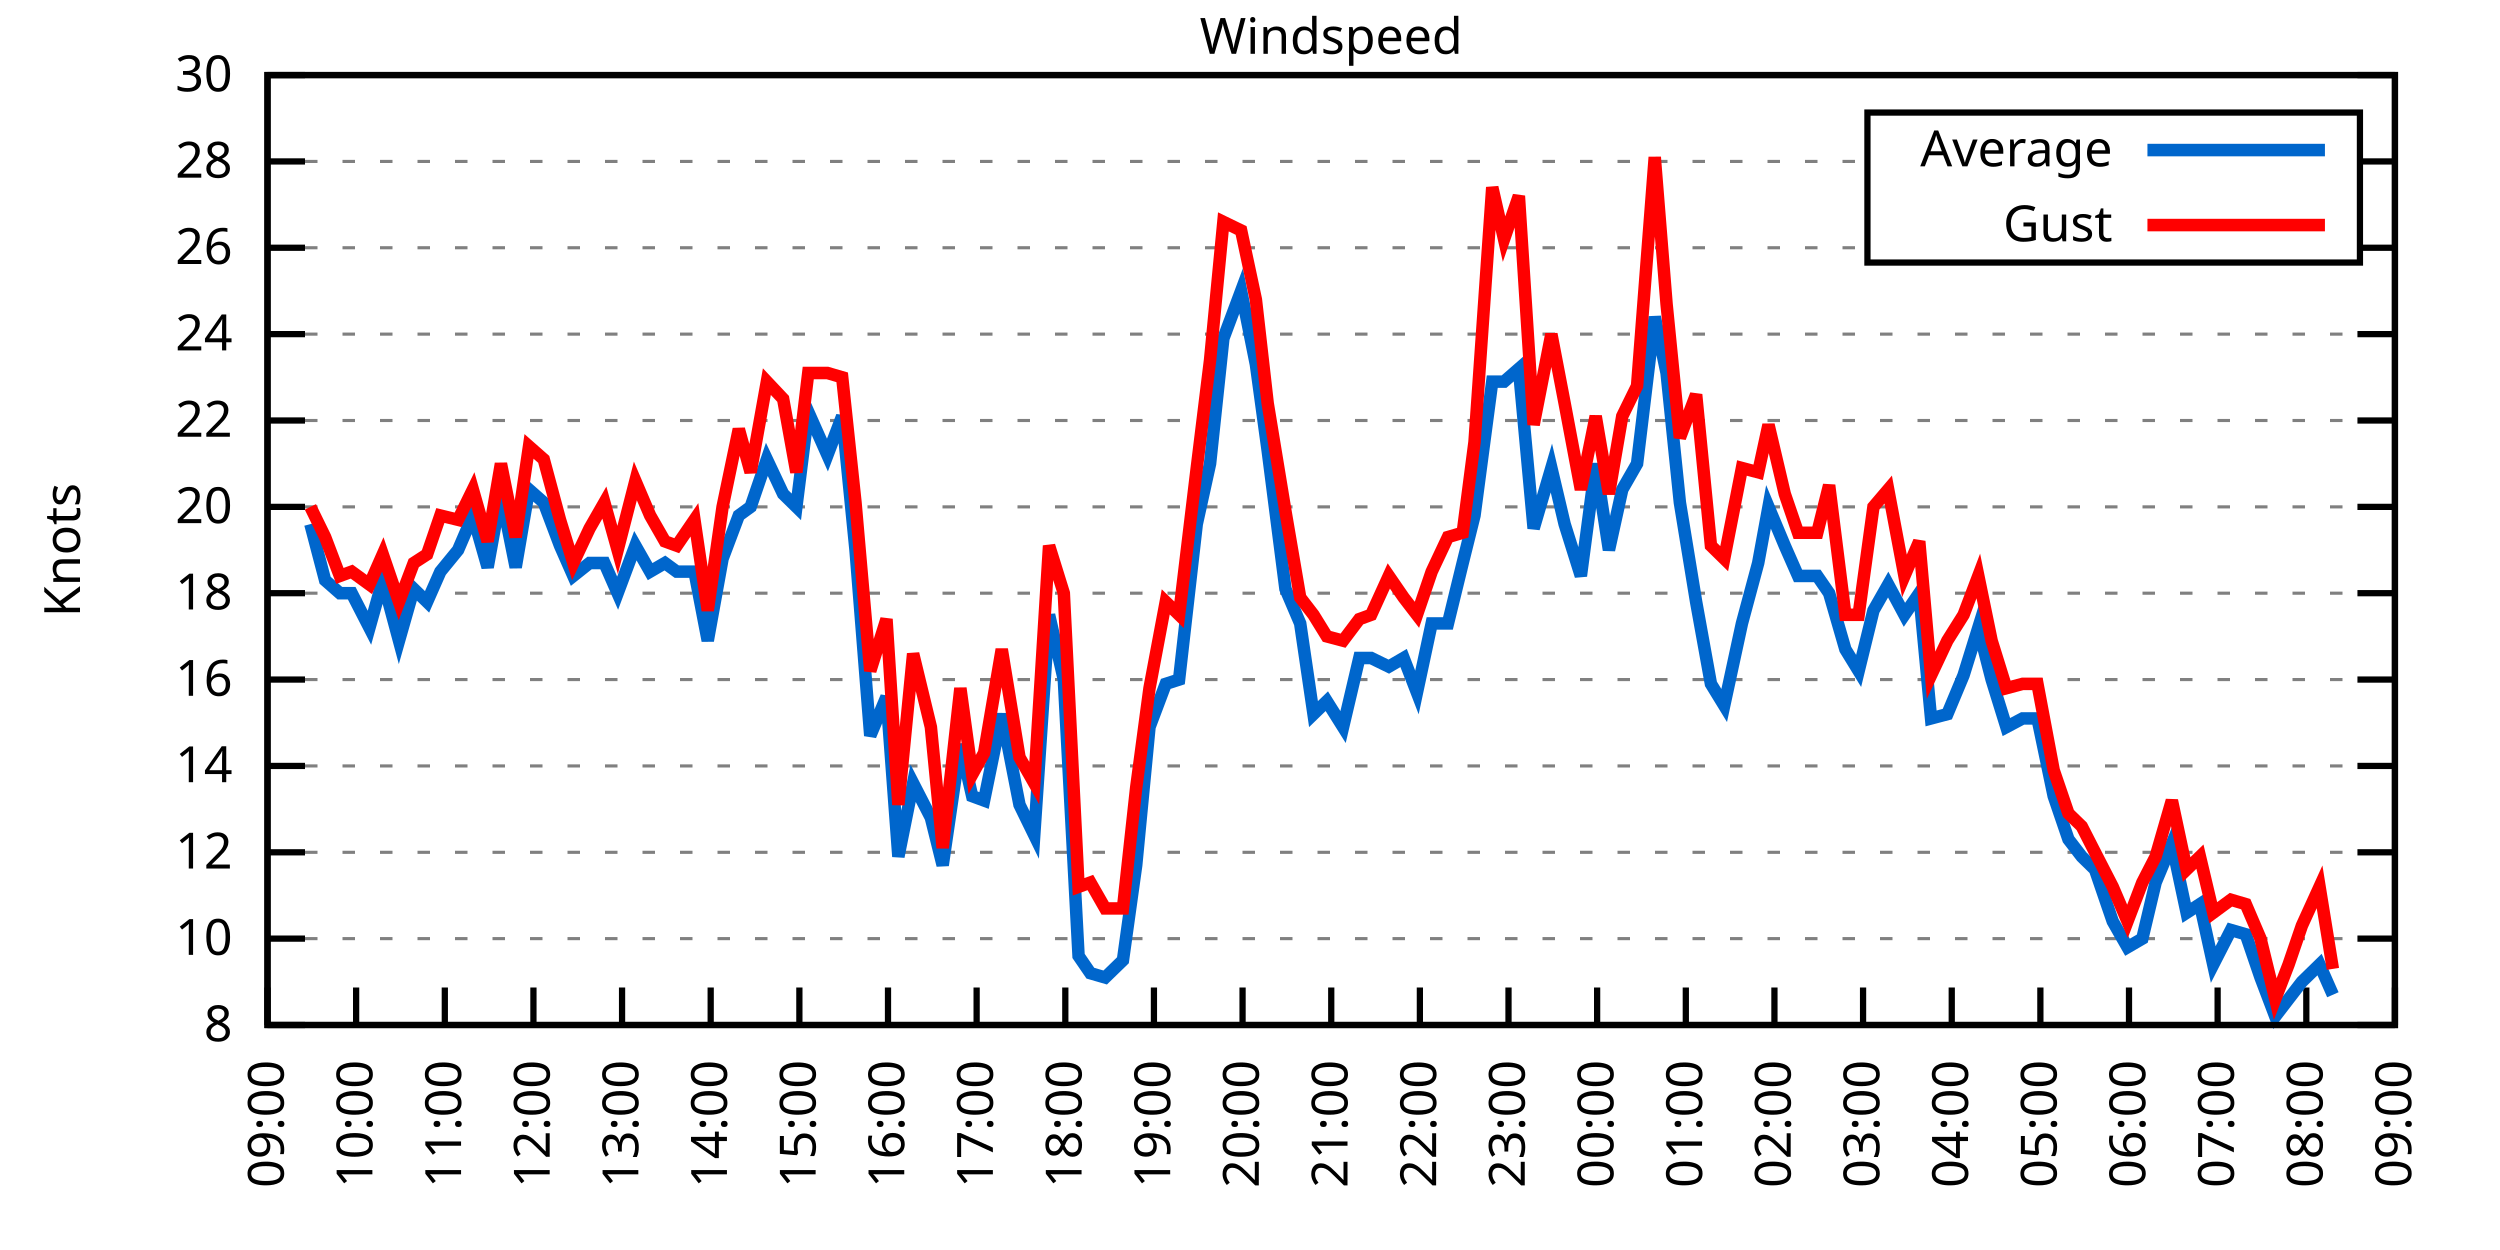
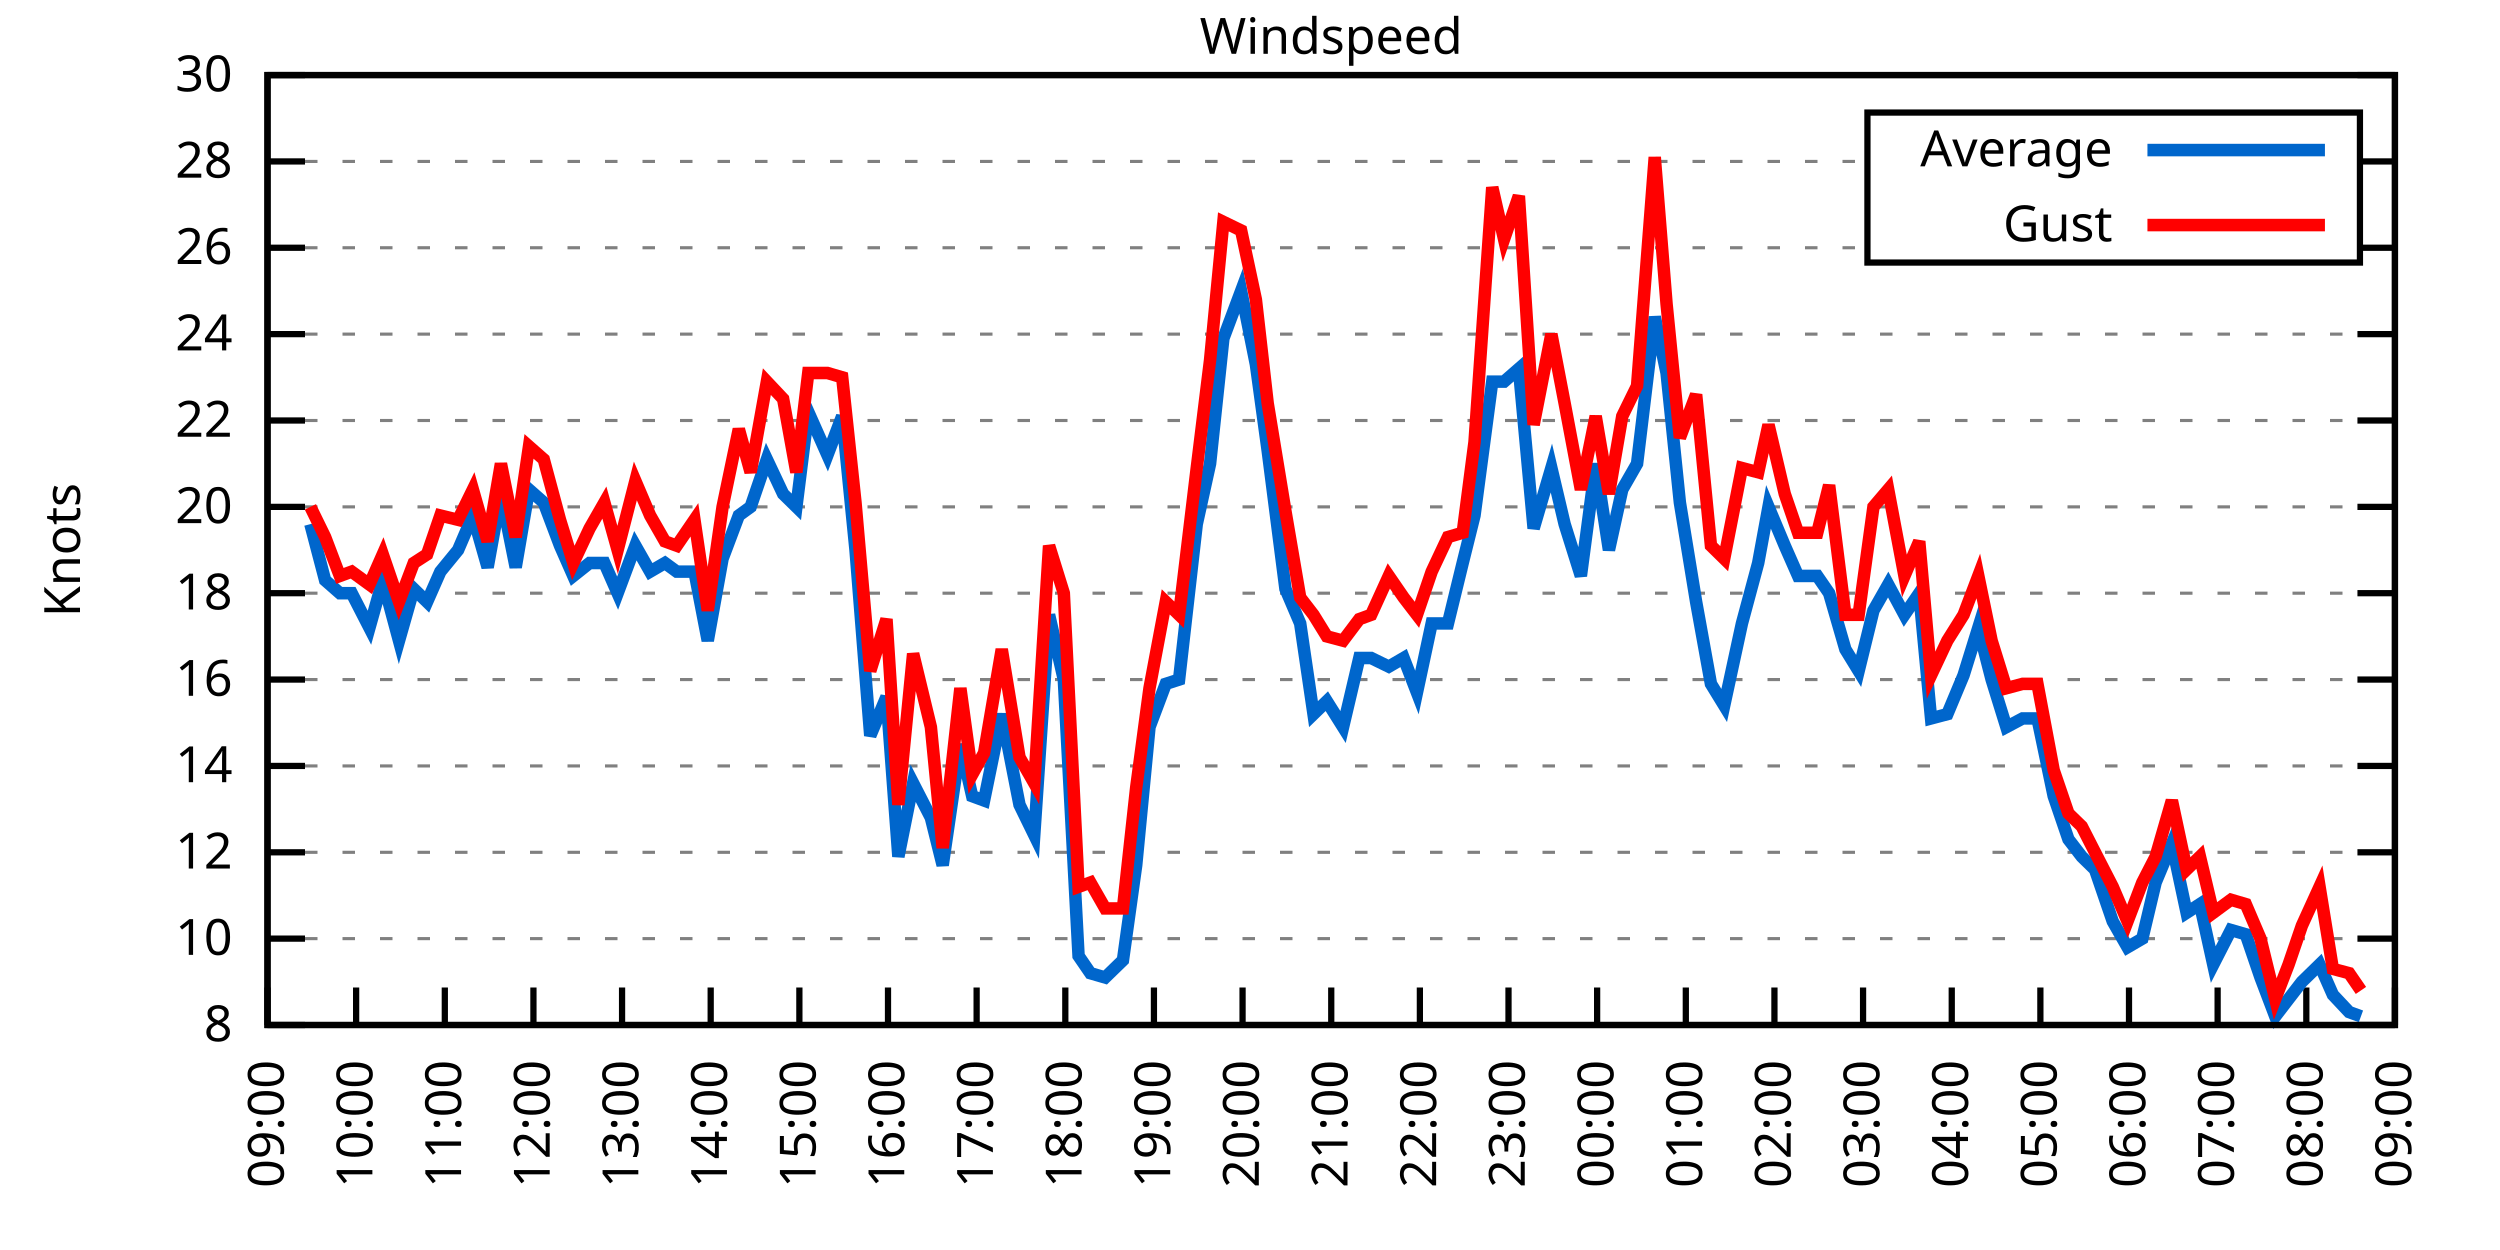
<svg xmlns="http://www.w3.org/2000/svg" xmlns:xlink="http://www.w3.org/1999/xlink" width="400" height="200" viewBox="0 0 400 200">
  <g id="gnuplot_canvas">
    <rect x="0" y="0" width="400" height="200" fill="none" />
    <defs>
      <circle id="gpDot" r="0.5" stroke-width="0.5" stroke="currentColor" />
      <path id="gpPt0" stroke-width="0.333" stroke="currentColor" d="M-1,0 h2 M0,-1 v2" />
      <path id="gpPt1" stroke-width="0.333" stroke="currentColor" d="M-1,-1 L1,1 M1,-1 L-1,1" />
      <path id="gpPt2" stroke-width="0.333" stroke="currentColor" d="M-1,0 L1,0 M0,-1 L0,1 M-1,-1 L1,1 M-1,1 L1,-1" />
      <rect id="gpPt3" stroke-width="0.333" stroke="currentColor" x="-1" y="-1" width="2" height="2" />
      <rect id="gpPt4" stroke-width="0.333" stroke="currentColor" fill="currentColor" x="-1" y="-1" width="2" height="2" />
      <circle id="gpPt5" stroke-width="0.333" stroke="currentColor" cx="0" cy="0" r="1" />
      <use xlink:href="#gpPt5" id="gpPt6" fill="currentColor" stroke="none" />
      <path id="gpPt7" stroke-width="0.333" stroke="currentColor" d="M0,-1.33 L-1.33,0.67 L1.33,0.67 z" />
      <use xlink:href="#gpPt7" id="gpPt8" fill="currentColor" stroke="none" />
      <use xlink:href="#gpPt7" id="gpPt9" stroke="currentColor" transform="rotate(180)" />
      <use xlink:href="#gpPt9" id="gpPt10" fill="currentColor" stroke="none" />
      <use xlink:href="#gpPt3" id="gpPt11" stroke="currentColor" transform="rotate(45)" />
      <use xlink:href="#gpPt11" id="gpPt12" fill="currentColor" stroke="none" />
      <path id="gpPt13" stroke-width="0.333" stroke="currentColor" d="M0,1.330 L1.265,0.411 L0.782,-1.067 L-0.782,-1.076 L-1.265,0.411 z" />
      <use xlink:href="#gpPt13" id="gpPt14" fill="currentColor" stroke="none" />
      <filter id="textbox" filterUnits="objectBoundingBox" x="0" y="0" height="1" width="1">
        <feFlood flood-color="white" flood-opacity="1" result="bgnd" />
        <feComposite in="SourceGraphic" in2="bgnd" operator="atop" />
      </filter>
      <filter id="greybox" filterUnits="objectBoundingBox" x="0" y="0" height="1" width="1">
        <feFlood flood-color="lightgrey" flood-opacity="1" result="grey" />
        <feComposite in="SourceGraphic" in2="grey" operator="atop" />
      </filter>
    </defs>
    <g fill="none" color="white" stroke="currentColor" stroke-width="1.00" stroke-linecap="butt" stroke-linejoin="miter">
</g>
    <g fill="none" color="black" stroke="currentColor" stroke-width="1.00" stroke-linecap="butt" stroke-linejoin="miter">
      <g stroke="none" shape-rendering="crispEdges">
        <polygon fill="rgb(255, 255, 255)" points="42.80,164.00 383.18,164.00 383.18,12.02 42.80,12.02 " />
      </g>
    </g>
    <g fill="none" color="black" stroke="currentColor" stroke-width="1.00" stroke-linecap="butt" stroke-linejoin="miter">
</g>
    <g fill="none" color="black" stroke="black" stroke-width="0.50" stroke-linecap="butt" stroke-linejoin="miter">
</g>
    <g fill="none" color="gray" stroke="currentColor" stroke-width="0.50" stroke-linecap="butt" stroke-linejoin="miter">
      <path stroke="gray" stroke-dasharray="2,4" class="gridline" d="M42.80,164.00 L383.19,164.00  " />
    </g>
    <g fill="none" color="gray" stroke="gray" stroke-width="1.00" stroke-linecap="butt" stroke-linejoin="miter">
</g>
    <g fill="none" color="black" stroke="currentColor" stroke-width="1.00" stroke-linecap="butt" stroke-linejoin="miter">
      <path stroke="black" d="M42.80,164.00 L48.80,164.00 M383.19,164.00 L377.19,164.00  " />
      <g transform="translate(37.20,166.60)" stroke="none" fill="black" font-family="Sans" font-size="8.00" text-anchor="end">
        <text>
          <tspan font-family="Sans"> 8</tspan>
        </text>
      </g>
    </g>
    <g fill="none" color="black" stroke="currentColor" stroke-width="1.00" stroke-linecap="butt" stroke-linejoin="miter">
</g>
    <g fill="none" color="black" stroke="black" stroke-width="0.50" stroke-linecap="butt" stroke-linejoin="miter">
</g>
    <g fill="none" color="gray" stroke="currentColor" stroke-width="0.50" stroke-linecap="butt" stroke-linejoin="miter">
      <path stroke="gray" stroke-dasharray="2,4" class="gridline" d="M42.80,150.18 L383.19,150.18  " />
    </g>
    <g fill="none" color="gray" stroke="gray" stroke-width="1.00" stroke-linecap="butt" stroke-linejoin="miter">
</g>
    <g fill="none" color="black" stroke="currentColor" stroke-width="1.00" stroke-linecap="butt" stroke-linejoin="miter">
      <path stroke="black" d="M42.80,150.18 L48.80,150.18 M383.19,150.18 L377.19,150.18  " />
      <g transform="translate(37.20,152.78)" stroke="none" fill="black" font-family="Sans" font-size="8.00" text-anchor="end">
        <text>
          <tspan font-family="Sans"> 10</tspan>
        </text>
      </g>
    </g>
    <g fill="none" color="black" stroke="currentColor" stroke-width="1.00" stroke-linecap="butt" stroke-linejoin="miter">
</g>
    <g fill="none" color="black" stroke="black" stroke-width="0.50" stroke-linecap="butt" stroke-linejoin="miter">
</g>
    <g fill="none" color="gray" stroke="currentColor" stroke-width="0.50" stroke-linecap="butt" stroke-linejoin="miter">
      <path stroke="gray" stroke-dasharray="2,4" class="gridline" d="M42.80,136.37 L383.19,136.37  " />
    </g>
    <g fill="none" color="gray" stroke="gray" stroke-width="1.00" stroke-linecap="butt" stroke-linejoin="miter">
</g>
    <g fill="none" color="black" stroke="currentColor" stroke-width="1.00" stroke-linecap="butt" stroke-linejoin="miter">
      <path stroke="black" d="M42.80,136.37 L48.80,136.37 M383.19,136.37 L377.19,136.37  " />
      <g transform="translate(37.20,138.97)" stroke="none" fill="black" font-family="Sans" font-size="8.00" text-anchor="end">
        <text>
          <tspan font-family="Sans"> 12</tspan>
        </text>
      </g>
    </g>
    <g fill="none" color="black" stroke="currentColor" stroke-width="1.00" stroke-linecap="butt" stroke-linejoin="miter">
</g>
    <g fill="none" color="black" stroke="black" stroke-width="0.50" stroke-linecap="butt" stroke-linejoin="miter">
</g>
    <g fill="none" color="gray" stroke="currentColor" stroke-width="0.50" stroke-linecap="butt" stroke-linejoin="miter">
      <path stroke="gray" stroke-dasharray="2,4" class="gridline" d="M42.80,122.55 L383.19,122.55  " />
    </g>
    <g fill="none" color="gray" stroke="gray" stroke-width="1.00" stroke-linecap="butt" stroke-linejoin="miter">
</g>
    <g fill="none" color="black" stroke="currentColor" stroke-width="1.00" stroke-linecap="butt" stroke-linejoin="miter">
      <path stroke="black" d="M42.80,122.55 L48.80,122.55 M383.19,122.55 L377.19,122.55  " />
      <g transform="translate(37.20,125.15)" stroke="none" fill="black" font-family="Sans" font-size="8.00" text-anchor="end">
        <text>
          <tspan font-family="Sans"> 14</tspan>
        </text>
      </g>
    </g>
    <g fill="none" color="black" stroke="currentColor" stroke-width="1.00" stroke-linecap="butt" stroke-linejoin="miter">
</g>
    <g fill="none" color="black" stroke="black" stroke-width="0.50" stroke-linecap="butt" stroke-linejoin="miter">
</g>
    <g fill="none" color="gray" stroke="currentColor" stroke-width="0.50" stroke-linecap="butt" stroke-linejoin="miter">
      <path stroke="gray" stroke-dasharray="2,4" class="gridline" d="M42.80,108.73 L383.19,108.73  " />
    </g>
    <g fill="none" color="gray" stroke="gray" stroke-width="1.00" stroke-linecap="butt" stroke-linejoin="miter">
</g>
    <g fill="none" color="black" stroke="currentColor" stroke-width="1.00" stroke-linecap="butt" stroke-linejoin="miter">
      <path stroke="black" d="M42.80,108.73 L48.80,108.73 M383.19,108.73 L377.19,108.73  " />
      <g transform="translate(37.20,111.33)" stroke="none" fill="black" font-family="Sans" font-size="8.00" text-anchor="end">
        <text>
          <tspan font-family="Sans"> 16</tspan>
        </text>
      </g>
    </g>
    <g fill="none" color="black" stroke="currentColor" stroke-width="1.00" stroke-linecap="butt" stroke-linejoin="miter">
</g>
    <g fill="none" color="black" stroke="black" stroke-width="0.50" stroke-linecap="butt" stroke-linejoin="miter">
</g>
    <g fill="none" color="gray" stroke="currentColor" stroke-width="0.50" stroke-linecap="butt" stroke-linejoin="miter">
      <path stroke="gray" stroke-dasharray="2,4" class="gridline" d="M42.80,94.91 L383.19,94.91  " />
    </g>
    <g fill="none" color="gray" stroke="gray" stroke-width="1.00" stroke-linecap="butt" stroke-linejoin="miter">
</g>
    <g fill="none" color="black" stroke="currentColor" stroke-width="1.00" stroke-linecap="butt" stroke-linejoin="miter">
      <path stroke="black" d="M42.80,94.91 L48.80,94.91 M383.19,94.91 L377.19,94.91  " />
      <g transform="translate(37.20,97.51)" stroke="none" fill="black" font-family="Sans" font-size="8.00" text-anchor="end">
        <text>
          <tspan font-family="Sans"> 18</tspan>
        </text>
      </g>
    </g>
    <g fill="none" color="black" stroke="currentColor" stroke-width="1.00" stroke-linecap="butt" stroke-linejoin="miter">
</g>
    <g fill="none" color="black" stroke="black" stroke-width="0.50" stroke-linecap="butt" stroke-linejoin="miter">
</g>
    <g fill="none" color="gray" stroke="currentColor" stroke-width="0.50" stroke-linecap="butt" stroke-linejoin="miter">
      <path stroke="gray" stroke-dasharray="2,4" class="gridline" d="M42.80,81.10 L383.19,81.10  " />
    </g>
    <g fill="none" color="gray" stroke="gray" stroke-width="1.00" stroke-linecap="butt" stroke-linejoin="miter">
</g>
    <g fill="none" color="black" stroke="currentColor" stroke-width="1.00" stroke-linecap="butt" stroke-linejoin="miter">
      <path stroke="black" d="M42.80,81.10 L48.80,81.10 M383.19,81.10 L377.19,81.10  " />
      <g transform="translate(37.20,83.70)" stroke="none" fill="black" font-family="Sans" font-size="8.00" text-anchor="end">
        <text>
          <tspan font-family="Sans"> 20</tspan>
        </text>
      </g>
    </g>
    <g fill="none" color="black" stroke="currentColor" stroke-width="1.00" stroke-linecap="butt" stroke-linejoin="miter">
</g>
    <g fill="none" color="black" stroke="black" stroke-width="0.50" stroke-linecap="butt" stroke-linejoin="miter">
</g>
    <g fill="none" color="gray" stroke="currentColor" stroke-width="0.50" stroke-linecap="butt" stroke-linejoin="miter">
      <path stroke="gray" stroke-dasharray="2,4" class="gridline" d="M42.80,67.28 L383.19,67.28  " />
    </g>
    <g fill="none" color="gray" stroke="gray" stroke-width="1.00" stroke-linecap="butt" stroke-linejoin="miter">
</g>
    <g fill="none" color="black" stroke="currentColor" stroke-width="1.00" stroke-linecap="butt" stroke-linejoin="miter">
      <path stroke="black" d="M42.80,67.28 L48.80,67.28 M383.19,67.28 L377.19,67.28  " />
      <g transform="translate(37.20,69.88)" stroke="none" fill="black" font-family="Sans" font-size="8.00" text-anchor="end">
        <text>
          <tspan font-family="Sans"> 22</tspan>
        </text>
      </g>
    </g>
    <g fill="none" color="black" stroke="currentColor" stroke-width="1.00" stroke-linecap="butt" stroke-linejoin="miter">
</g>
    <g fill="none" color="black" stroke="black" stroke-width="0.50" stroke-linecap="butt" stroke-linejoin="miter">
</g>
    <g fill="none" color="gray" stroke="currentColor" stroke-width="0.50" stroke-linecap="butt" stroke-linejoin="miter">
      <path stroke="gray" stroke-dasharray="2,4" class="gridline" d="M42.80,53.46 L383.19,53.46  " />
    </g>
    <g fill="none" color="gray" stroke="gray" stroke-width="1.00" stroke-linecap="butt" stroke-linejoin="miter">
</g>
    <g fill="none" color="black" stroke="currentColor" stroke-width="1.00" stroke-linecap="butt" stroke-linejoin="miter">
      <path stroke="black" d="M42.80,53.46 L48.80,53.46 M383.19,53.46 L377.19,53.46  " />
      <g transform="translate(37.20,56.06)" stroke="none" fill="black" font-family="Sans" font-size="8.00" text-anchor="end">
        <text>
          <tspan font-family="Sans"> 24</tspan>
        </text>
      </g>
    </g>
    <g fill="none" color="black" stroke="currentColor" stroke-width="1.00" stroke-linecap="butt" stroke-linejoin="miter">
</g>
    <g fill="none" color="black" stroke="black" stroke-width="0.50" stroke-linecap="butt" stroke-linejoin="miter">
</g>
    <g fill="none" color="gray" stroke="currentColor" stroke-width="0.50" stroke-linecap="butt" stroke-linejoin="miter">
      <path stroke="gray" stroke-dasharray="2,4" class="gridline" d="M42.80,39.64 L298.79,39.64 M377.59,39.64 L383.19,39.64  " />
    </g>
    <g fill="none" color="gray" stroke="gray" stroke-width="1.00" stroke-linecap="butt" stroke-linejoin="miter">
</g>
    <g fill="none" color="black" stroke="currentColor" stroke-width="1.00" stroke-linecap="butt" stroke-linejoin="miter">
      <path stroke="black" d="M42.80,39.64 L48.80,39.64 M383.19,39.64 L377.19,39.64  " />
      <g transform="translate(37.20,42.24)" stroke="none" fill="black" font-family="Sans" font-size="8.00" text-anchor="end">
        <text>
          <tspan font-family="Sans"> 26</tspan>
        </text>
      </g>
    </g>
    <g fill="none" color="black" stroke="currentColor" stroke-width="1.00" stroke-linecap="butt" stroke-linejoin="miter">
</g>
    <g fill="none" color="black" stroke="black" stroke-width="0.50" stroke-linecap="butt" stroke-linejoin="miter">
</g>
    <g fill="none" color="gray" stroke="currentColor" stroke-width="0.50" stroke-linecap="butt" stroke-linejoin="miter">
      <path stroke="gray" stroke-dasharray="2,4" class="gridline" d="M42.80,25.83 L298.79,25.83 M377.59,25.83 L383.19,25.83  " />
    </g>
    <g fill="none" color="gray" stroke="gray" stroke-width="1.00" stroke-linecap="butt" stroke-linejoin="miter">
</g>
    <g fill="none" color="black" stroke="currentColor" stroke-width="1.00" stroke-linecap="butt" stroke-linejoin="miter">
      <path stroke="black" d="M42.80,25.83 L48.80,25.83 M383.19,25.83 L377.19,25.83  " />
      <g transform="translate(37.20,28.43)" stroke="none" fill="black" font-family="Sans" font-size="8.00" text-anchor="end">
        <text>
          <tspan font-family="Sans"> 28</tspan>
        </text>
      </g>
    </g>
    <g fill="none" color="black" stroke="currentColor" stroke-width="1.00" stroke-linecap="butt" stroke-linejoin="miter">
</g>
    <g fill="none" color="black" stroke="black" stroke-width="0.50" stroke-linecap="butt" stroke-linejoin="miter">
</g>
    <g fill="none" color="gray" stroke="currentColor" stroke-width="0.50" stroke-linecap="butt" stroke-linejoin="miter">
      <path stroke="gray" stroke-dasharray="2,4" class="gridline" d="M42.80,12.01 L383.19,12.01  " />
    </g>
    <g fill="none" color="gray" stroke="gray" stroke-width="1.00" stroke-linecap="butt" stroke-linejoin="miter">
</g>
    <g fill="none" color="black" stroke="currentColor" stroke-width="1.00" stroke-linecap="butt" stroke-linejoin="miter">
      <path stroke="black" d="M42.80,12.01 L48.80,12.01 M383.19,12.01 L377.19,12.01  " />
      <g transform="translate(37.20,14.61)" stroke="none" fill="black" font-family="Sans" font-size="8.00" text-anchor="end">
        <text>
          <tspan font-family="Sans"> 30</tspan>
        </text>
      </g>
    </g>
    <g fill="none" color="black" stroke="currentColor" stroke-width="1.00" stroke-linecap="butt" stroke-linejoin="miter">
      <path stroke="black" d="M42.80,164.00 L42.80,158.00  " />
      <g transform="translate(45.40,169.60) rotate(270.00)" stroke="none" fill="black" font-family="Sans" font-size="8.00" text-anchor="end">
        <text>
          <tspan font-family="Sans">09:00</tspan>
        </text>
      </g>
    </g>
    <g fill="none" color="black" stroke="currentColor" stroke-width="1.00" stroke-linecap="butt" stroke-linejoin="miter">
      <path stroke="black" d="M56.98,164.00 L56.98,158.00  " />
      <g transform="translate(59.58,169.60) rotate(270.00)" stroke="none" fill="black" font-family="Sans" font-size="8.00" text-anchor="end">
        <text>
          <tspan font-family="Sans">10:00</tspan>
        </text>
      </g>
    </g>
    <g fill="none" color="black" stroke="currentColor" stroke-width="1.00" stroke-linecap="butt" stroke-linejoin="miter">
      <path stroke="black" d="M71.17,164.00 L71.17,158.00  " />
      <g transform="translate(73.77,169.60) rotate(270.00)" stroke="none" fill="black" font-family="Sans" font-size="8.00" text-anchor="end">
        <text>
          <tspan font-family="Sans">11:00</tspan>
        </text>
      </g>
    </g>
    <g fill="none" color="black" stroke="currentColor" stroke-width="1.00" stroke-linecap="butt" stroke-linejoin="miter">
      <path stroke="black" d="M85.35,164.00 L85.35,158.00  " />
      <g transform="translate(87.95,169.60) rotate(270.00)" stroke="none" fill="black" font-family="Sans" font-size="8.00" text-anchor="end">
        <text>
          <tspan font-family="Sans">12:00</tspan>
        </text>
      </g>
    </g>
    <g fill="none" color="black" stroke="currentColor" stroke-width="1.00" stroke-linecap="butt" stroke-linejoin="miter">
      <path stroke="black" d="M99.53,164.00 L99.53,158.00  " />
      <g transform="translate(102.13,169.60) rotate(270.00)" stroke="none" fill="black" font-family="Sans" font-size="8.00" text-anchor="end">
        <text>
          <tspan font-family="Sans">13:00</tspan>
        </text>
      </g>
    </g>
    <g fill="none" color="black" stroke="currentColor" stroke-width="1.00" stroke-linecap="butt" stroke-linejoin="miter">
      <path stroke="black" d="M113.71,164.00 L113.71,158.00  " />
      <g transform="translate(116.31,169.60) rotate(270.00)" stroke="none" fill="black" font-family="Sans" font-size="8.00" text-anchor="end">
        <text>
          <tspan font-family="Sans">14:00</tspan>
        </text>
      </g>
    </g>
    <g fill="none" color="black" stroke="currentColor" stroke-width="1.00" stroke-linecap="butt" stroke-linejoin="miter">
      <path stroke="black" d="M127.90,164.00 L127.90,158.00  " />
      <g transform="translate(130.50,169.60) rotate(270.00)" stroke="none" fill="black" font-family="Sans" font-size="8.00" text-anchor="end">
        <text>
          <tspan font-family="Sans">15:00</tspan>
        </text>
      </g>
    </g>
    <g fill="none" color="black" stroke="currentColor" stroke-width="1.00" stroke-linecap="butt" stroke-linejoin="miter">
      <path stroke="black" d="M142.08,164.00 L142.08,158.00  " />
      <g transform="translate(144.68,169.60) rotate(270.00)" stroke="none" fill="black" font-family="Sans" font-size="8.00" text-anchor="end">
        <text>
          <tspan font-family="Sans">16:00</tspan>
        </text>
      </g>
    </g>
    <g fill="none" color="black" stroke="currentColor" stroke-width="1.00" stroke-linecap="butt" stroke-linejoin="miter">
      <path stroke="black" d="M156.26,164.00 L156.26,158.00  " />
      <g transform="translate(158.86,169.60) rotate(270.00)" stroke="none" fill="black" font-family="Sans" font-size="8.00" text-anchor="end">
        <text>
          <tspan font-family="Sans">17:00</tspan>
        </text>
      </g>
    </g>
    <g fill="none" color="black" stroke="currentColor" stroke-width="1.00" stroke-linecap="butt" stroke-linejoin="miter">
      <path stroke="black" d="M170.45,164.00 L170.45,158.00  " />
      <g transform="translate(173.05,169.60) rotate(270.00)" stroke="none" fill="black" font-family="Sans" font-size="8.00" text-anchor="end">
        <text>
          <tspan font-family="Sans">18:00</tspan>
        </text>
      </g>
    </g>
    <g fill="none" color="black" stroke="currentColor" stroke-width="1.00" stroke-linecap="butt" stroke-linejoin="miter">
      <path stroke="black" d="M184.63,164.00 L184.63,158.00  " />
      <g transform="translate(187.23,169.60) rotate(270.00)" stroke="none" fill="black" font-family="Sans" font-size="8.00" text-anchor="end">
        <text>
          <tspan font-family="Sans">19:00</tspan>
        </text>
      </g>
    </g>
    <g fill="none" color="black" stroke="currentColor" stroke-width="1.00" stroke-linecap="butt" stroke-linejoin="miter">
      <path stroke="black" d="M198.81,164.00 L198.81,158.00  " />
      <g transform="translate(201.41,169.60) rotate(270.00)" stroke="none" fill="black" font-family="Sans" font-size="8.00" text-anchor="end">
        <text>
          <tspan font-family="Sans">20:00</tspan>
        </text>
      </g>
    </g>
    <g fill="none" color="black" stroke="currentColor" stroke-width="1.00" stroke-linecap="butt" stroke-linejoin="miter">
      <path stroke="black" d="M213.00,164.00 L213.00,158.00  " />
      <g transform="translate(215.60,169.60) rotate(270.00)" stroke="none" fill="black" font-family="Sans" font-size="8.00" text-anchor="end">
        <text>
          <tspan font-family="Sans">21:00</tspan>
        </text>
      </g>
    </g>
    <g fill="none" color="black" stroke="currentColor" stroke-width="1.00" stroke-linecap="butt" stroke-linejoin="miter">
      <path stroke="black" d="M227.18,164.00 L227.18,158.00  " />
      <g transform="translate(229.78,169.60) rotate(270.00)" stroke="none" fill="black" font-family="Sans" font-size="8.00" text-anchor="end">
        <text>
          <tspan font-family="Sans">22:00</tspan>
        </text>
      </g>
    </g>
    <g fill="none" color="black" stroke="currentColor" stroke-width="1.00" stroke-linecap="butt" stroke-linejoin="miter">
      <path stroke="black" d="M241.36,164.00 L241.36,158.00  " />
      <g transform="translate(243.96,169.60) rotate(270.00)" stroke="none" fill="black" font-family="Sans" font-size="8.00" text-anchor="end">
        <text>
          <tspan font-family="Sans">23:00</tspan>
        </text>
      </g>
    </g>
    <g fill="none" color="black" stroke="currentColor" stroke-width="1.00" stroke-linecap="butt" stroke-linejoin="miter">
      <path stroke="black" d="M255.54,164.00 L255.54,158.00  " />
      <g transform="translate(258.14,169.60) rotate(270.00)" stroke="none" fill="black" font-family="Sans" font-size="8.00" text-anchor="end">
        <text>
          <tspan font-family="Sans">00:00</tspan>
        </text>
      </g>
    </g>
    <g fill="none" color="black" stroke="currentColor" stroke-width="1.00" stroke-linecap="butt" stroke-linejoin="miter">
      <path stroke="black" d="M269.73,164.00 L269.73,158.00  " />
      <g transform="translate(272.33,169.60) rotate(270.00)" stroke="none" fill="black" font-family="Sans" font-size="8.00" text-anchor="end">
        <text>
          <tspan font-family="Sans">01:00</tspan>
        </text>
      </g>
    </g>
    <g fill="none" color="black" stroke="currentColor" stroke-width="1.00" stroke-linecap="butt" stroke-linejoin="miter">
      <path stroke="black" d="M283.91,164.00 L283.91,158.00  " />
      <g transform="translate(286.51,169.60) rotate(270.00)" stroke="none" fill="black" font-family="Sans" font-size="8.00" text-anchor="end">
        <text>
          <tspan font-family="Sans">02:00</tspan>
        </text>
      </g>
    </g>
    <g fill="none" color="black" stroke="currentColor" stroke-width="1.00" stroke-linecap="butt" stroke-linejoin="miter">
      <path stroke="black" d="M298.09,164.00 L298.09,158.00  " />
      <g transform="translate(300.69,169.60) rotate(270.00)" stroke="none" fill="black" font-family="Sans" font-size="8.00" text-anchor="end">
        <text>
          <tspan font-family="Sans">03:00</tspan>
        </text>
      </g>
    </g>
    <g fill="none" color="black" stroke="currentColor" stroke-width="1.00" stroke-linecap="butt" stroke-linejoin="miter">
      <path stroke="black" d="M312.28,164.00 L312.28,158.00  " />
      <g transform="translate(314.88,169.60) rotate(270.00)" stroke="none" fill="black" font-family="Sans" font-size="8.00" text-anchor="end">
        <text>
          <tspan font-family="Sans">04:00</tspan>
        </text>
      </g>
    </g>
    <g fill="none" color="black" stroke="currentColor" stroke-width="1.00" stroke-linecap="butt" stroke-linejoin="miter">
      <path stroke="black" d="M326.46,164.00 L326.46,158.00  " />
      <g transform="translate(329.06,169.60) rotate(270.00)" stroke="none" fill="black" font-family="Sans" font-size="8.00" text-anchor="end">
        <text>
          <tspan font-family="Sans">05:00</tspan>
        </text>
      </g>
    </g>
    <g fill="none" color="black" stroke="currentColor" stroke-width="1.00" stroke-linecap="butt" stroke-linejoin="miter">
      <path stroke="black" d="M340.64,164.00 L340.64,158.00  " />
      <g transform="translate(343.24,169.60) rotate(270.00)" stroke="none" fill="black" font-family="Sans" font-size="8.00" text-anchor="end">
        <text>
          <tspan font-family="Sans">06:00</tspan>
        </text>
      </g>
    </g>
    <g fill="none" color="black" stroke="currentColor" stroke-width="1.00" stroke-linecap="butt" stroke-linejoin="miter">
      <path stroke="black" d="M354.82,164.00 L354.82,158.00  " />
      <g transform="translate(357.42,169.60) rotate(270.00)" stroke="none" fill="black" font-family="Sans" font-size="8.00" text-anchor="end">
        <text>
          <tspan font-family="Sans">07:00</tspan>
        </text>
      </g>
    </g>
    <g fill="none" color="black" stroke="currentColor" stroke-width="1.00" stroke-linecap="butt" stroke-linejoin="miter">
      <path stroke="black" d="M369.01,164.00 L369.01,158.00  " />
      <g transform="translate(371.61,169.60) rotate(270.00)" stroke="none" fill="black" font-family="Sans" font-size="8.00" text-anchor="end">
        <text>
          <tspan font-family="Sans">08:00</tspan>
        </text>
      </g>
    </g>
    <g fill="none" color="black" stroke="currentColor" stroke-width="1.00" stroke-linecap="butt" stroke-linejoin="miter">
      <path stroke="black" d="M383.19,164.00 L383.19,158.00  " />
      <g transform="translate(385.79,169.60) rotate(270.00)" stroke="none" fill="black" font-family="Sans" font-size="8.00" text-anchor="end">
        <text>
          <tspan font-family="Sans">09:00</tspan>
        </text>
      </g>
    </g>
    <g fill="none" color="black" stroke="currentColor" stroke-width="1.00" stroke-linecap="butt" stroke-linejoin="miter">
</g>
    <g fill="none" color="black" stroke="currentColor" stroke-width="1.00" stroke-linecap="butt" stroke-linejoin="miter">
      <path stroke="black" d="M42.80,12.01 L42.80,164.00 L383.19,164.00 L383.19,12.01 L42.80,12.01 Z  " />
    </g>
    <g fill="none" color="black" stroke="currentColor" stroke-width="1.00" stroke-linecap="butt" stroke-linejoin="miter">
</g>
    <g fill="none" color="black" stroke="currentColor" stroke-width="1.00" stroke-linecap="butt" stroke-linejoin="miter">
      <path stroke="black" d="M298.79,42.01 L298.79,18.01 L377.59,18.01 L377.59,42.01 L298.79,42.01 Z  " />
    </g>
    <g id="Windspeed_plot_1">
      <g fill="none" color="white" stroke="black" stroke-width="2.00" stroke-linecap="butt" stroke-linejoin="miter">
</g>
      <g fill="none" color="black" stroke="currentColor" stroke-width="2.00" stroke-linecap="butt" stroke-linejoin="miter">
        <g transform="translate(337.99,26.61)" stroke="none" fill="black" font-family="Sans" font-size="8.00" text-anchor="end">
          <text>
            <tspan font-family="Sans">Average</tspan>
          </text>
        </g>
      </g>
      <g fill="none" color="black" stroke="currentColor" stroke-width="2.00" stroke-linecap="butt" stroke-linejoin="miter">
-         <path stroke="rgb(  0, 102, 204)" d="M343.59,24.01 L371.99,24.01 M49.66,83.86 L52.02,92.84 L54.38,94.91 L56.27,94.91 L59.11,100.44 L61.24,92.84   L63.84,102.51 L66.20,94.22 L68.33,96.30 L70.46,91.46 L73.29,88.00 L75.66,82.48 L78.02,90.77 L80.15,79.02   L82.51,90.77 L84.64,78.33 L87.00,80.41 L89.60,87.31 L91.73,92.15 L94.33,90.08 L96.70,90.08 L98.82,94.91   L101.66,87.31 L104.02,91.46 L106.39,90.08 L108.28,91.46 L111.11,91.46 L113.24,102.51 L115.61,89.39 L118.21,82.48   L120.10,81.10 L122.70,73.50 L125.30,79.02 L127.42,81.10 L129.32,65.90 L132.39,72.81 L134.75,66.59 L136.88,88.00   L139.24,117.71 L141.84,111.49 L143.74,137.06 L146.10,125.31 L148.94,130.84 L150.83,138.44 L153.66,119.09 L155.55,127.38   L157.45,128.08 L160.28,114.26 L163.12,128.77 L165.48,133.60 L167.85,98.37 L170.21,108.73 L172.57,152.95 L174.46,155.71   L176.83,156.40 L179.67,153.64 L181.79,138.44 L183.92,116.33 L186.52,109.42 L188.65,108.73 L191.48,83.86 L193.61,74.19   L195.74,54.15 L198.58,46.55 L200.94,58.30 L202.83,72.12 L205.67,94.22 L208.03,99.75 L210.16,114.26 L212.29,112.19   L214.89,116.33 L217.49,105.28 L219.38,105.28 L222.21,106.66 L224.58,105.28 L226.71,110.80 L229.07,99.75 L231.67,99.75   L234.03,90.08 L235.92,82.48 L238.76,61.06 L240.65,61.06 L243.02,58.99 L245.38,84.55 L248.22,74.88 L250.34,83.86   L252.94,92.15 L255.31,74.19 L257.43,88.00 L259.56,78.33 L261.93,74.19 L264.76,50.70 L266.65,59.68 L268.78,80.41   L271.38,96.30 L273.75,109.42 L275.87,112.88 L278.71,99.75 L281.31,90.08 L282.96,81.10 L285.56,87.31 L287.69,92.15   L290.76,92.15 L292.66,94.91 L295.26,103.89 L297.38,107.35 L299.75,97.68 L302.11,93.53 L304.71,98.37 L307.08,94.91   L308.97,114.95 L311.57,114.26 L314.17,108.04 L316.53,100.44 L318.66,108.73 L321.02,116.33 L323.62,114.95 L325.99,114.95   L328.59,127.38 L330.95,134.29 L333.08,137.06 L335.20,139.13 L338.04,147.42 L340.40,151.56 L342.77,150.18 L344.90,141.20   L347.50,134.98 L349.86,146.04 L351.99,144.66 L354.12,154.33 L356.95,148.80 L359.32,149.49 L361.68,156.40 L364.04,162.62   L366.17,159.85 L368.30,157.09 L371.13,154.33 L373.26,159.16  " />
+         <path stroke="rgb(  0, 102, 204)" d="M343.59,24.01 L371.99,24.01 M49.66,83.86 L52.02,92.84 L54.38,94.91 L56.27,94.91 L59.11,100.44 L61.24,92.84   L63.84,102.51 L66.20,94.22 L68.33,96.30 L70.46,91.46 L73.29,88.00 L75.66,82.48 L78.02,90.77 L80.15,79.02   L82.51,90.77 L84.64,78.33 L87.00,80.41 L89.60,87.31 L91.73,92.15 L94.33,90.08 L96.70,90.08 L98.82,94.91   L101.66,87.31 L104.02,91.46 L106.39,90.08 L108.28,91.46 L111.11,91.46 L113.24,102.51 L115.61,89.39 L118.21,82.48   L120.10,81.10 L122.70,73.50 L125.30,79.02 L127.42,81.10 L129.32,65.90 L132.39,72.81 L134.75,66.59 L136.88,88.00   L139.24,117.71 L141.84,111.49 L143.74,137.06 L146.10,125.31 L148.94,130.84 L150.83,138.44 L153.66,119.09 L155.55,127.38   L157.45,128.08 L160.28,114.26 L163.12,128.77 L165.48,133.60 L167.85,98.37 L170.21,108.73 L172.57,152.95 L174.46,155.71   L176.83,156.40 L179.67,153.64 L181.79,138.44 L183.92,116.33 L186.52,109.42 L188.65,108.73 L191.48,83.86 L193.61,74.19   L195.74,54.15 L198.58,46.55 L200.94,58.30 L202.83,72.12 L205.67,94.22 L208.03,99.75 L210.16,114.26 L212.29,112.19   L214.89,116.33 L217.49,105.28 L219.38,105.28 L222.21,106.66 L224.58,105.28 L226.71,110.80 L229.07,99.75 L231.67,99.75   L234.03,90.08 L235.92,82.48 L238.76,61.06 L240.65,61.06 L243.02,58.99 L245.38,84.55 L248.22,74.88 L250.34,83.86   L252.94,92.15 L255.31,74.19 L257.43,88.00 L259.56,78.33 L261.93,74.19 L264.76,50.70 L266.65,59.68 L268.78,80.41   L271.38,96.30 L273.75,109.42 L275.87,112.88 L278.71,99.75 L281.31,90.08 L282.96,81.10 L285.56,87.31 L287.69,92.15   L290.76,92.15 L292.66,94.91 L295.26,103.89 L297.38,107.35 L299.75,97.68 L302.11,93.53 L304.71,98.37 L307.08,94.91   L308.97,114.95 L311.57,114.26 L314.17,108.04 L316.53,100.44 L318.66,108.73 L321.02,116.33 L323.62,114.95 L325.99,114.95   L328.59,127.38 L330.95,134.29 L333.08,137.06 L335.20,139.13 L338.04,147.42 L340.40,151.56 L342.77,150.18 L344.90,141.20   L347.50,134.98 L349.86,146.04 L351.99,144.66 L354.12,154.33 L356.95,148.80 L359.32,149.49 L361.68,156.40 L364.04,162.62   L366.17,159.85 L368.30,157.09 L371.13,154.33 L373.26,159.16 L375.86,161.93 L377.75,162.62  " />
      </g>
    </g>
    <g id="Windspeed_plot_2">
      <g fill="none" color="black" stroke="currentColor" stroke-width="2.00" stroke-linecap="butt" stroke-linejoin="miter">
        <g transform="translate(337.99,38.61)" stroke="none" fill="black" font-family="Sans" font-size="8.00" text-anchor="end">
          <text>
            <tspan font-family="Sans">Gust</tspan>
          </text>
        </g>
      </g>
      <g fill="none" color="black" stroke="currentColor" stroke-width="2.00" stroke-linecap="butt" stroke-linejoin="miter">
-         <path stroke="rgb(255,   0,   0)" d="M343.59,36.01 L371.99,36.01 M49.66,81.10 L52.02,85.93 L54.38,92.15 L56.27,91.46 L59.11,93.53 L61.24,88.70   L63.84,96.30 L66.20,90.08 L68.33,88.70 L70.46,82.48 L73.29,83.17 L75.66,78.33 L78.02,86.62 L80.15,74.19   L82.51,85.93 L84.64,71.42 L87.00,73.50 L89.60,83.17 L91.73,90.08 L94.33,84.55 L96.70,80.41 L98.82,88.00   L101.66,76.95 L104.02,82.48 L106.39,86.62 L108.28,87.31 L111.11,83.17 L113.24,97.68 L115.61,81.10 L118.21,68.66   L120.10,75.57 L122.70,61.06 L125.30,63.82 L127.42,75.57 L129.32,59.68 L132.39,59.68 L134.75,60.37 L136.88,80.41   L139.24,107.35 L141.84,99.06 L143.74,128.77 L146.10,104.59 L148.94,116.33 L150.83,135.67 L153.66,110.11 L155.55,123.93   L157.45,120.48 L160.28,103.89 L163.12,121.17 L165.48,125.31 L167.85,87.31 L170.21,94.91 L172.57,141.89 L174.46,141.20   L176.83,145.35 L179.67,145.35 L181.79,126.00 L183.92,110.11 L186.52,96.30 L188.65,98.37 L191.48,74.88 L193.61,57.61   L195.74,35.50 L198.58,36.88 L200.94,47.93 L202.83,64.52 L205.67,81.79 L208.03,95.60 L210.16,98.37 L212.29,101.82   L214.89,102.51 L217.49,99.06 L219.38,98.37 L222.21,92.15 L224.58,95.60 L226.71,98.37 L229.07,91.46 L231.67,85.93   L234.03,85.24 L235.92,70.73 L238.76,29.97 L240.65,38.26 L243.02,31.35 L245.38,67.97 L248.22,53.46 L250.34,64.52   L252.94,78.33 L255.31,66.59 L257.43,79.02 L259.56,66.59 L261.93,61.75 L264.76,25.14 L266.65,48.63 L268.78,70.04   L271.38,63.13 L273.75,87.31 L275.87,89.39 L278.71,74.88 L281.31,75.57 L282.96,67.97 L285.56,79.02 L287.69,85.24   L290.76,85.24 L292.66,77.64 L295.26,98.37 L297.38,98.37 L299.75,81.10 L302.11,78.33 L304.71,92.15 L307.08,86.62   L308.97,108.04 L311.57,102.51 L314.17,98.37 L316.53,92.15 L318.66,102.51 L321.02,110.11 L323.62,109.42 L325.99,109.42   L328.59,123.24 L330.95,130.15 L333.08,132.22 L335.20,136.37 L338.04,141.89 L340.40,147.42 L342.77,141.20 L344.90,137.06   L347.50,128.08 L349.86,139.13 L351.99,137.06 L354.12,146.04 L356.95,143.96 L359.32,144.66 L361.68,150.18 L364.04,159.85   L366.17,154.33 L368.30,148.11 L371.13,141.89 L373.26,155.02  " />
+         <path stroke="rgb(255,   0,   0)" d="M343.59,36.01 L371.99,36.01 M49.66,81.10 L52.02,85.93 L54.38,92.15 L56.27,91.46 L59.11,93.53 L61.24,88.70   L63.84,96.30 L66.20,90.08 L68.33,88.70 L70.46,82.48 L73.29,83.17 L75.66,78.33 L78.02,86.62 L80.15,74.19   L82.51,85.93 L84.64,71.42 L87.00,73.50 L89.60,83.17 L91.73,90.08 L94.33,84.55 L96.70,80.41 L98.82,88.00   L101.66,76.95 L104.02,82.48 L106.39,86.62 L108.28,87.31 L111.11,83.17 L113.24,97.68 L115.61,81.10 L118.21,68.66   L120.10,75.57 L122.70,61.06 L125.30,63.82 L127.42,75.57 L129.32,59.68 L132.39,59.68 L134.75,60.37 L136.88,80.41   L139.24,107.35 L141.84,99.06 L143.74,128.77 L146.10,104.59 L148.94,116.33 L150.83,135.67 L153.66,110.11 L155.55,123.93   L157.45,120.48 L160.28,103.89 L163.12,121.17 L165.48,125.31 L167.85,87.31 L170.21,94.91 L172.57,141.89 L174.46,141.20   L176.83,145.35 L179.67,145.35 L181.79,126.00 L183.92,110.11 L186.52,96.30 L188.65,98.37 L191.48,74.88 L193.61,57.61   L195.74,35.50 L198.58,36.88 L200.94,47.93 L202.83,64.52 L205.67,81.79 L208.03,95.60 L210.16,98.37 L212.29,101.82   L214.89,102.51 L217.49,99.06 L219.38,98.37 L222.21,92.15 L224.58,95.60 L226.71,98.37 L229.07,91.46 L231.67,85.93   L234.03,85.24 L235.92,70.73 L238.76,29.97 L240.65,38.26 L243.02,31.35 L245.38,67.97 L248.22,53.46 L250.34,64.52   L252.94,78.33 L255.31,66.59 L257.43,79.02 L259.56,66.59 L261.93,61.75 L264.76,25.14 L266.65,48.63 L268.78,70.04   L271.38,63.13 L273.75,87.31 L275.87,89.39 L278.71,74.88 L281.31,75.57 L282.96,67.97 L285.56,79.02 L287.69,85.24   L290.76,85.24 L292.66,77.64 L295.26,98.37 L297.38,98.37 L299.75,81.10 L302.11,78.33 L304.71,92.15 L307.08,86.62   L308.97,108.04 L311.57,102.51 L314.17,98.37 L316.53,92.15 L318.66,102.51 L321.02,110.11 L323.62,109.42 L325.99,109.42   L328.59,123.24 L330.95,130.15 L333.08,132.22 L335.20,136.37 L338.04,141.89 L340.40,147.42 L342.77,141.20 L344.90,137.06   L347.50,128.08 L349.86,139.13 L351.99,137.06 L354.12,146.04 L356.95,143.96 L359.32,144.66 L361.68,150.18 L364.04,159.85   L366.17,154.33 L368.30,148.11 L371.13,141.89 L373.26,155.02 L375.86,155.71 L377.75,158.47  " />
      </g>
    </g>
    <g fill="none" color="black" stroke="currentColor" stroke-width="2.00" stroke-linecap="butt" stroke-linejoin="miter">
</g>
    <g fill="none" color="black" stroke="black" stroke-width="1.00" stroke-linecap="butt" stroke-linejoin="miter">
</g>
    <g fill="none" color="black" stroke="currentColor" stroke-width="1.00" stroke-linecap="butt" stroke-linejoin="miter">
      <path stroke="black" d="M42.80,12.01 L42.80,164.00 L383.19,164.00 L383.19,12.01 L42.80,12.01 Z  " />
      <g transform="translate(12.80,88.01) rotate(270.00)" stroke="none" fill="black" font-family="Sans" font-size="8.00" text-anchor="middle">
        <text>
          <tspan font-family="Sans">Knots</tspan>
        </text>
      </g>
    </g>
    <g fill="none" color="black" stroke="currentColor" stroke-width="1.00" stroke-linecap="butt" stroke-linejoin="miter">
</g>
    <g fill="none" color="black" stroke="currentColor" stroke-width="1.00" stroke-linecap="butt" stroke-linejoin="miter">
      <g transform="translate(212.99,8.61)" stroke="none" fill="black" font-family="Sans" font-size="8.00" text-anchor="middle">
        <text>
          <tspan font-family="Sans">Windspeed</tspan>
        </text>
      </g>
    </g>
    <g fill="none" color="black" stroke="currentColor" stroke-width="1.00" stroke-linecap="butt" stroke-linejoin="miter">
</g>
  </g>
</svg>
